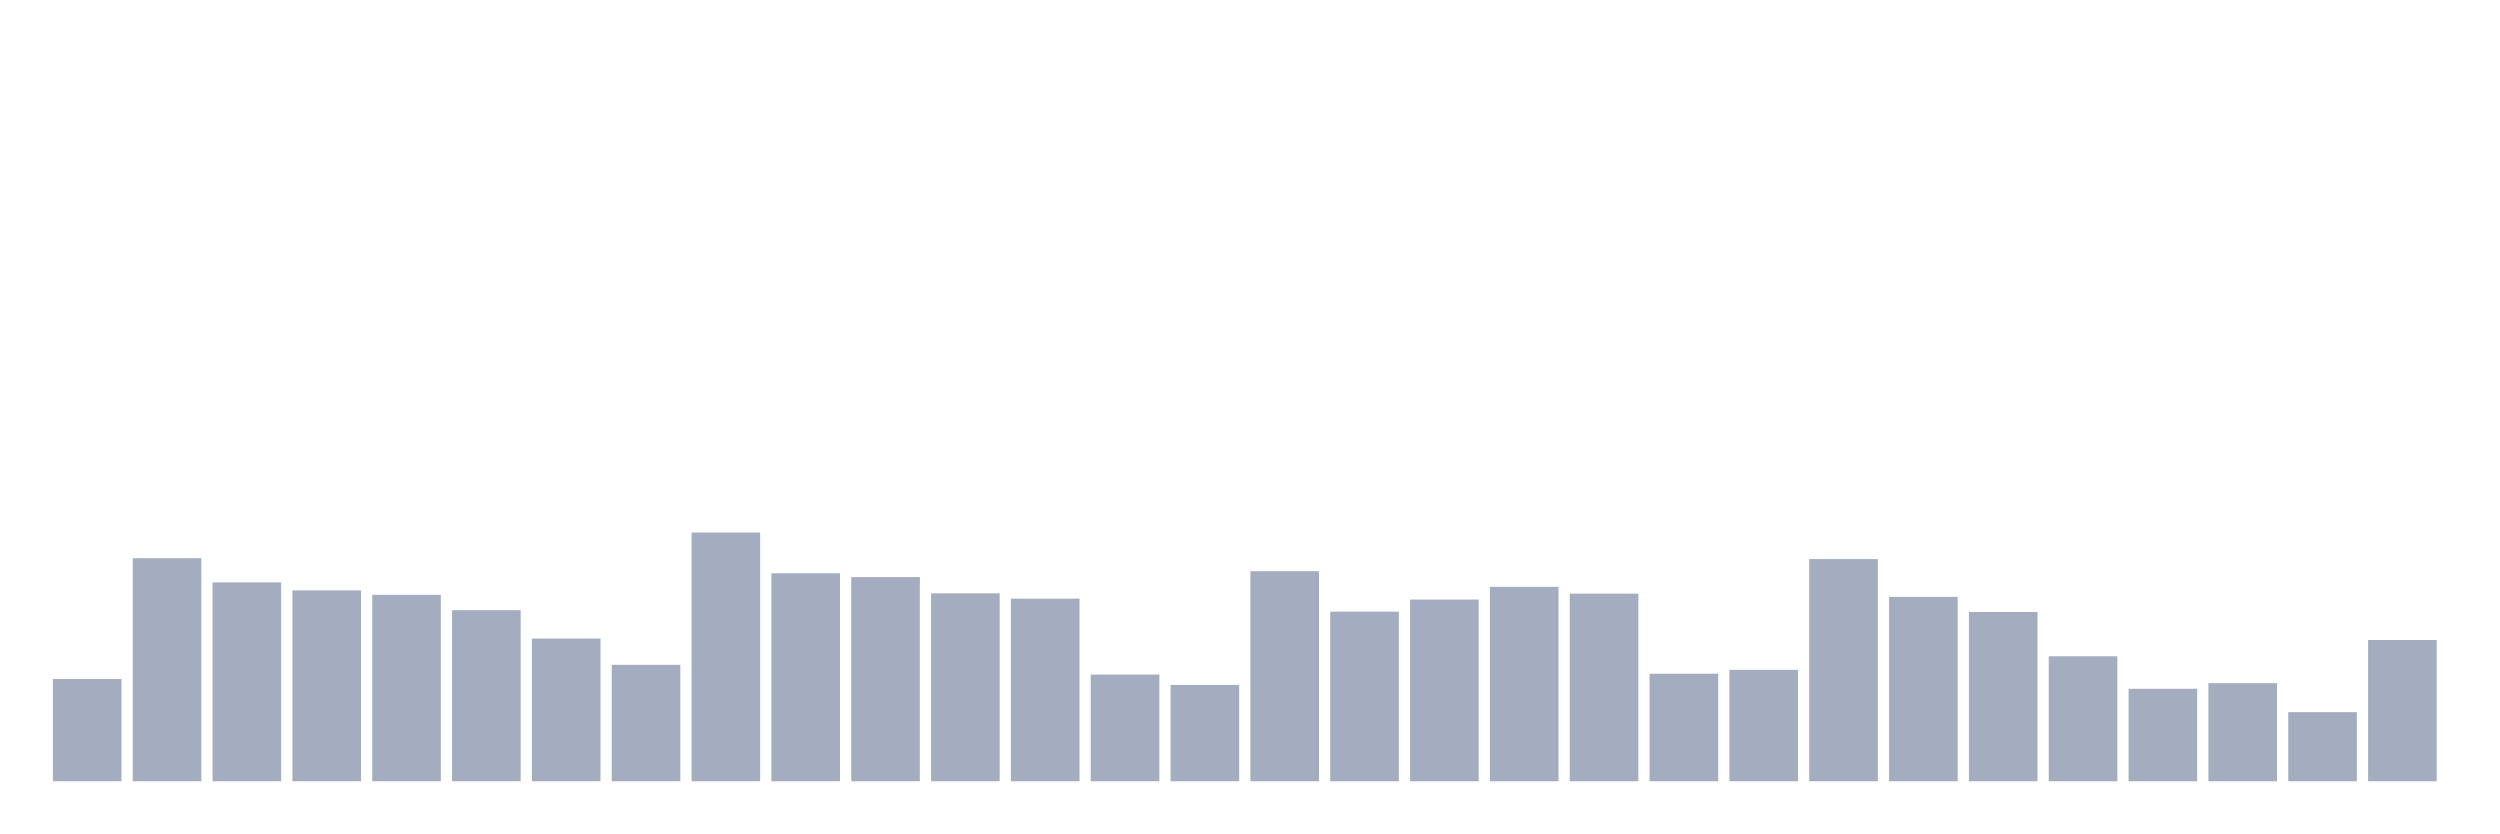
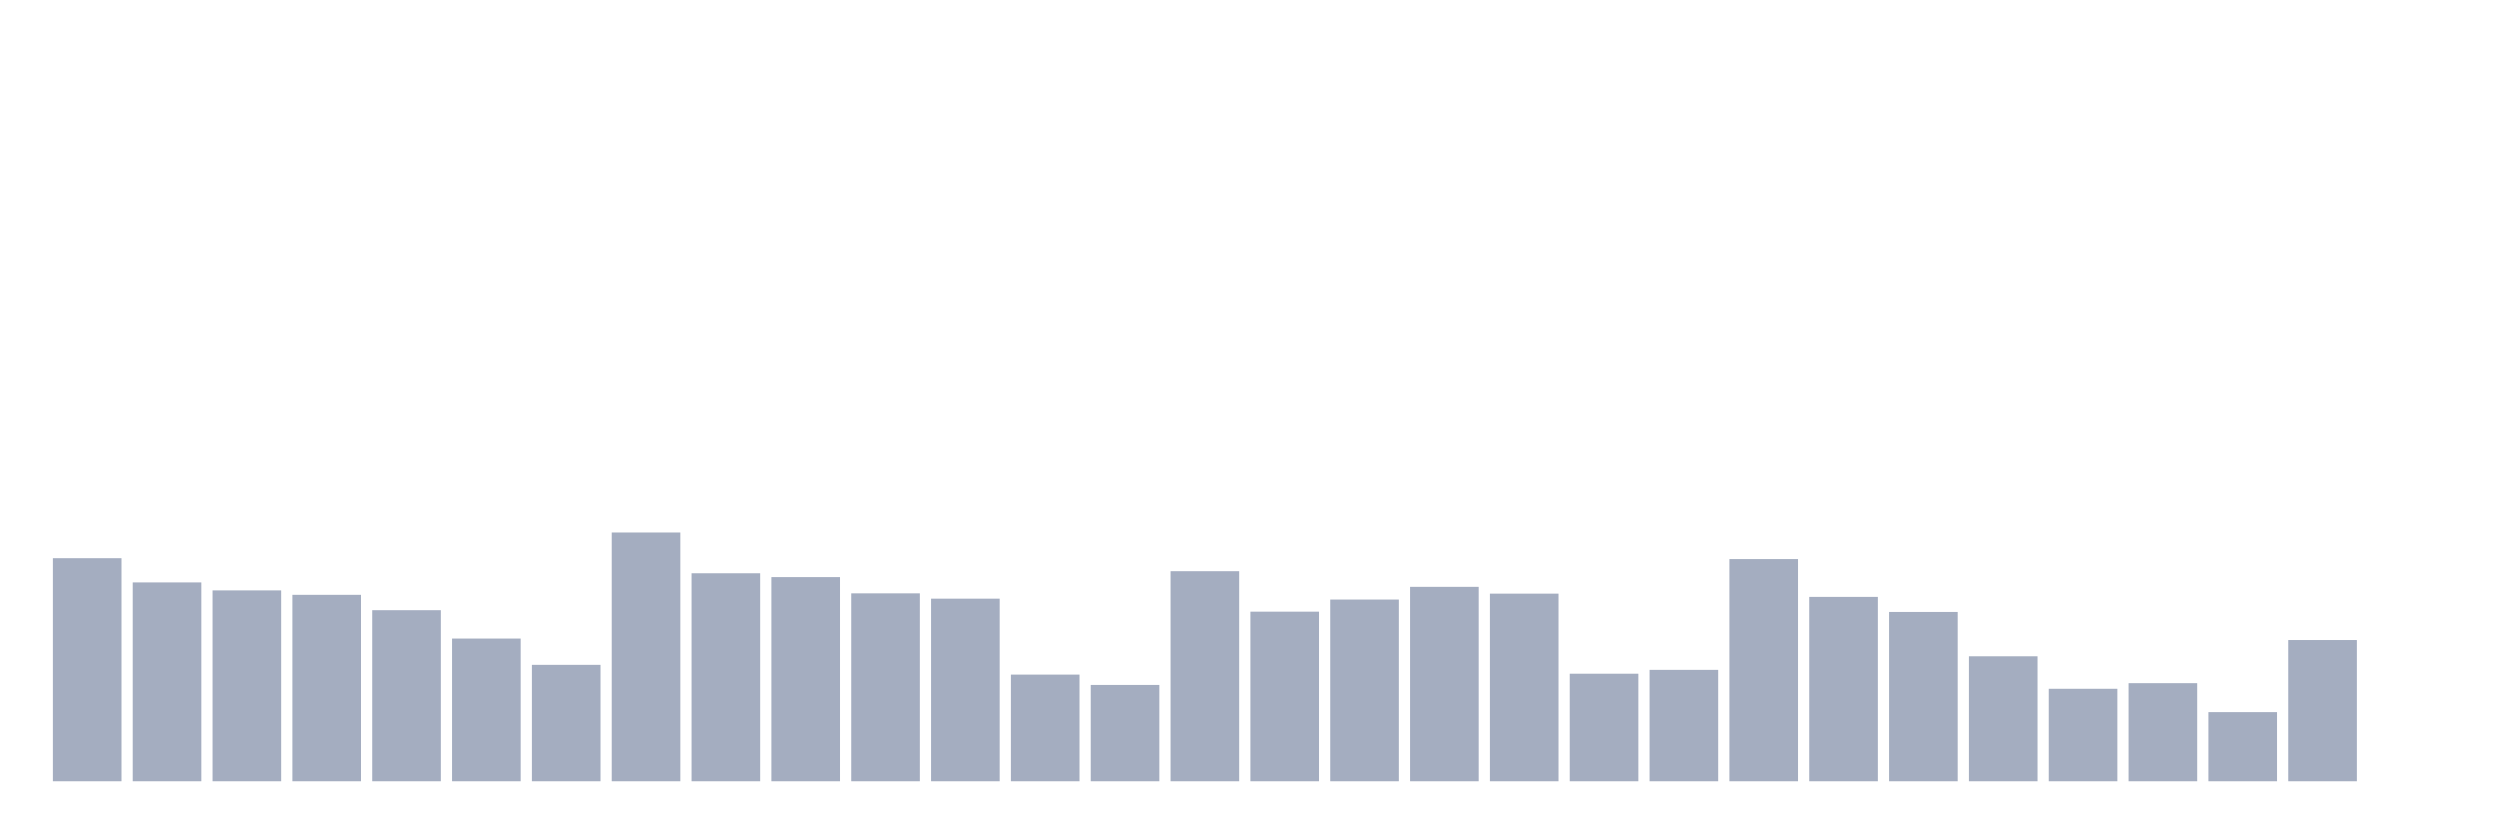
<svg xmlns="http://www.w3.org/2000/svg" viewBox="0 0 480 160">
  <g transform="translate(10,10)">
-     <rect class="bar" x="0.153" width="13.175" y="120.373" height="19.627" fill="rgb(164,173,192)" />
-     <rect class="bar" x="15.482" width="13.175" y="97.172" height="42.828" fill="rgb(164,173,192)" />
-     <rect class="bar" x="30.81" width="13.175" y="101.823" height="38.177" fill="rgb(164,173,192)" />
-     <rect class="bar" x="46.138" width="13.175" y="103.355" height="36.645" fill="rgb(164,173,192)" />
-     <rect class="bar" x="61.466" width="13.175" y="104.206" height="35.794" fill="rgb(164,173,192)" />
-     <rect class="bar" x="76.794" width="13.175" y="107.156" height="32.844" fill="rgb(164,173,192)" />
-     <rect class="bar" x="92.123" width="13.175" y="112.601" height="27.399" fill="rgb(164,173,192)" />
-     <rect class="bar" x="107.451" width="13.175" y="117.65" height="22.35" fill="rgb(164,173,192)" />
-     <rect class="bar" x="122.779" width="13.175" y="92.237" height="47.763" fill="rgb(164,173,192)" />
-     <rect class="bar" x="138.107" width="13.175" y="100.065" height="39.935" fill="rgb(164,173,192)" />
-     <rect class="bar" x="153.436" width="13.175" y="100.802" height="39.198" fill="rgb(164,173,192)" />
-     <rect class="bar" x="168.764" width="13.175" y="103.922" height="36.078" fill="rgb(164,173,192)" />
-     <rect class="bar" x="184.092" width="13.175" y="104.943" height="35.057" fill="rgb(164,173,192)" />
-     <rect class="bar" x="199.42" width="13.175" y="119.522" height="20.478" fill="rgb(164,173,192)" />
-     <rect class="bar" x="214.748" width="13.175" y="121.507" height="18.493" fill="rgb(164,173,192)" />
-     <rect class="bar" x="230.077" width="13.175" y="99.668" height="40.332" fill="rgb(164,173,192)" />
-     <rect class="bar" x="245.405" width="13.175" y="107.439" height="32.561" fill="rgb(164,173,192)" />
-     <rect class="bar" x="260.733" width="13.175" y="105.113" height="34.887" fill="rgb(164,173,192)" />
-     <rect class="bar" x="276.061" width="13.175" y="102.674" height="37.326" fill="rgb(164,173,192)" />
-     <rect class="bar" x="291.39" width="13.175" y="103.979" height="36.021" fill="rgb(164,173,192)" />
-     <rect class="bar" x="306.718" width="13.175" y="119.352" height="20.648" fill="rgb(164,173,192)" />
-     <rect class="bar" x="322.046" width="13.175" y="118.614" height="21.386" fill="rgb(164,173,192)" />
-     <rect class="bar" x="337.374" width="13.175" y="97.342" height="42.658" fill="rgb(164,173,192)" />
-     <rect class="bar" x="352.702" width="13.175" y="104.603" height="35.397" fill="rgb(164,173,192)" />
-     <rect class="bar" x="368.031" width="13.175" y="107.496" height="32.504" fill="rgb(164,173,192)" />
-     <rect class="bar" x="383.359" width="13.175" y="116.005" height="23.995" fill="rgb(164,173,192)" />
-     <rect class="bar" x="398.687" width="13.175" y="122.245" height="17.755" fill="rgb(164,173,192)" />
-     <rect class="bar" x="414.015" width="13.175" y="121.167" height="18.833" fill="rgb(164,173,192)" />
-     <rect class="bar" x="429.344" width="13.175" y="126.726" height="13.274" fill="rgb(164,173,192)" />
-     <rect class="bar" x="444.672" width="13.175" y="112.885" height="27.115" fill="rgb(164,173,192)" />
+     <rect class="bar" x="0.153" width="13.175" y="97.172" height="42.828" fill="rgb(164,173,192)" />
+     <rect class="bar" x="15.482" width="13.175" y="101.823" height="38.177" fill="rgb(164,173,192)" />
+     <rect class="bar" x="30.81" width="13.175" y="103.355" height="36.645" fill="rgb(164,173,192)" />
+     <rect class="bar" x="46.138" width="13.175" y="104.206" height="35.794" fill="rgb(164,173,192)" />
+     <rect class="bar" x="61.466" width="13.175" y="107.156" height="32.844" fill="rgb(164,173,192)" />
+     <rect class="bar" x="76.794" width="13.175" y="112.601" height="27.399" fill="rgb(164,173,192)" />
+     <rect class="bar" x="92.123" width="13.175" y="117.65" height="22.35" fill="rgb(164,173,192)" />
+     <rect class="bar" x="107.451" width="13.175" y="92.237" height="47.763" fill="rgb(164,173,192)" />
+     <rect class="bar" x="122.779" width="13.175" y="100.065" height="39.935" fill="rgb(164,173,192)" />
+     <rect class="bar" x="138.107" width="13.175" y="100.802" height="39.198" fill="rgb(164,173,192)" />
+     <rect class="bar" x="153.436" width="13.175" y="103.922" height="36.078" fill="rgb(164,173,192)" />
+     <rect class="bar" x="168.764" width="13.175" y="104.943" height="35.057" fill="rgb(164,173,192)" />
+     <rect class="bar" x="184.092" width="13.175" y="119.522" height="20.478" fill="rgb(164,173,192)" />
+     <rect class="bar" x="199.42" width="13.175" y="121.507" height="18.493" fill="rgb(164,173,192)" />
+     <rect class="bar" x="214.748" width="13.175" y="99.668" height="40.332" fill="rgb(164,173,192)" />
+     <rect class="bar" x="230.077" width="13.175" y="107.439" height="32.561" fill="rgb(164,173,192)" />
+     <rect class="bar" x="245.405" width="13.175" y="105.113" height="34.887" fill="rgb(164,173,192)" />
+     <rect class="bar" x="260.733" width="13.175" y="102.674" height="37.326" fill="rgb(164,173,192)" />
+     <rect class="bar" x="276.061" width="13.175" y="103.979" height="36.021" fill="rgb(164,173,192)" />
+     <rect class="bar" x="291.39" width="13.175" y="119.352" height="20.648" fill="rgb(164,173,192)" />
+     <rect class="bar" x="306.718" width="13.175" y="118.614" height="21.386" fill="rgb(164,173,192)" />
+     <rect class="bar" x="322.046" width="13.175" y="97.342" height="42.658" fill="rgb(164,173,192)" />
+     <rect class="bar" x="337.374" width="13.175" y="104.603" height="35.397" fill="rgb(164,173,192)" />
+     <rect class="bar" x="352.702" width="13.175" y="107.496" height="32.504" fill="rgb(164,173,192)" />
+     <rect class="bar" x="368.031" width="13.175" y="116.005" height="23.995" fill="rgb(164,173,192)" />
+     <rect class="bar" x="383.359" width="13.175" y="122.245" height="17.755" fill="rgb(164,173,192)" />
+     <rect class="bar" x="398.687" width="13.175" y="121.167" height="18.833" fill="rgb(164,173,192)" />
+     <rect class="bar" x="414.015" width="13.175" y="126.726" height="13.274" fill="rgb(164,173,192)" />
+     <rect class="bar" x="429.344" width="13.175" y="112.885" height="27.115" fill="rgb(164,173,192)" />
+     <rect class="bar" x="444.672" width="13.175" y="140" height="0" fill="rgb(164,173,192)" />
  </g>
</svg>
